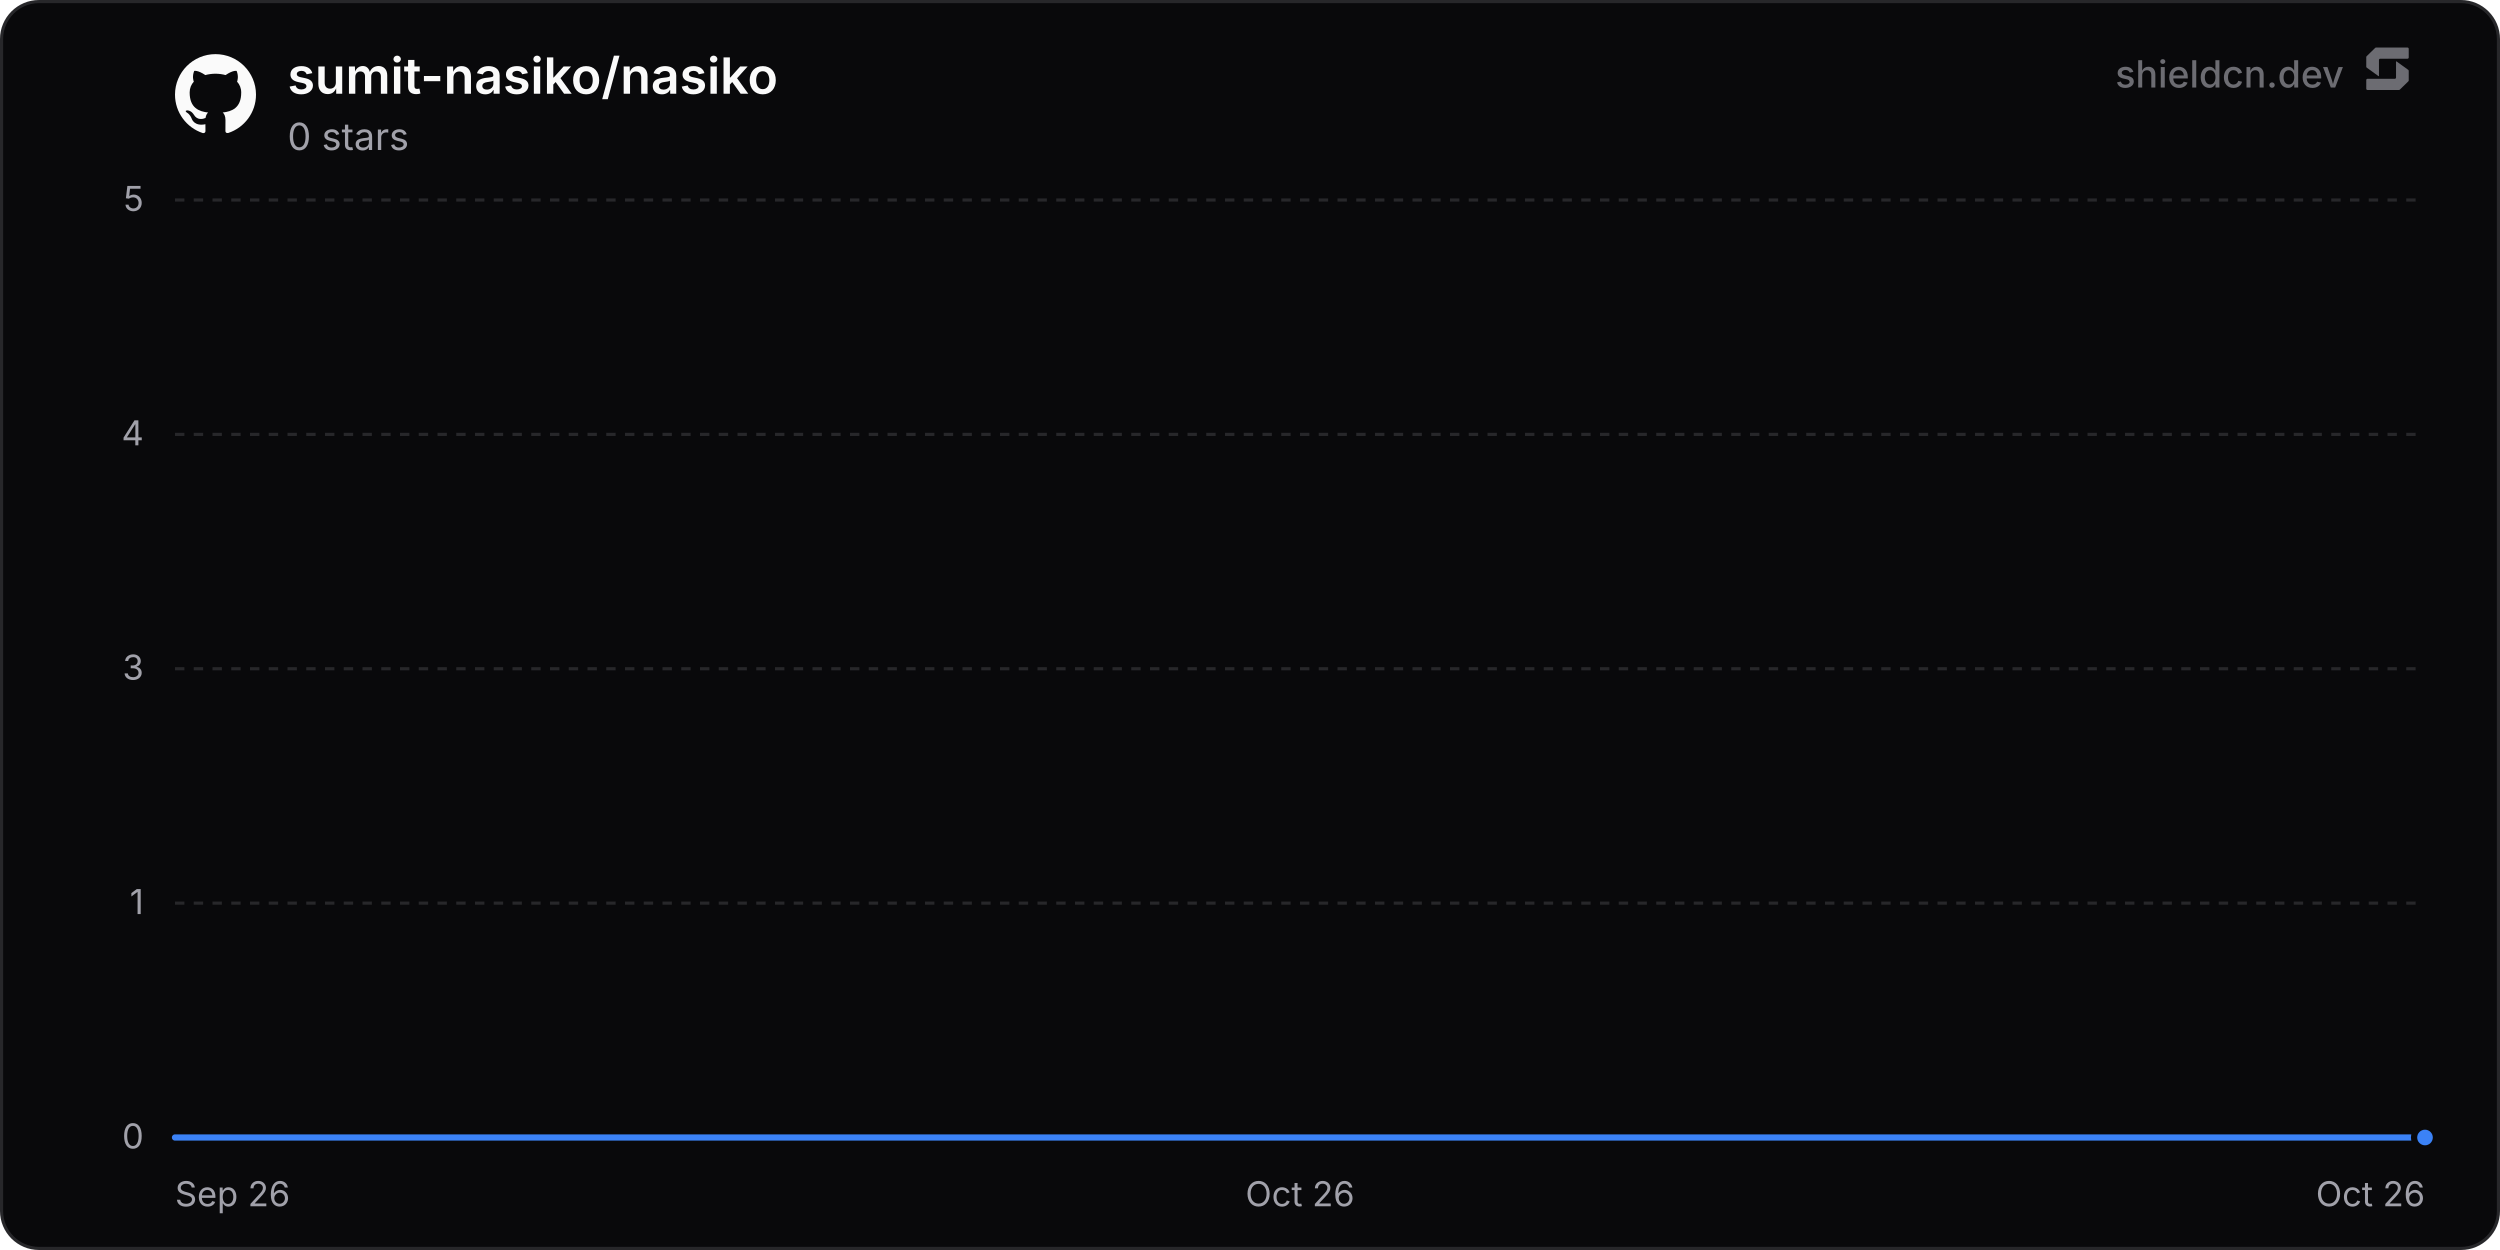
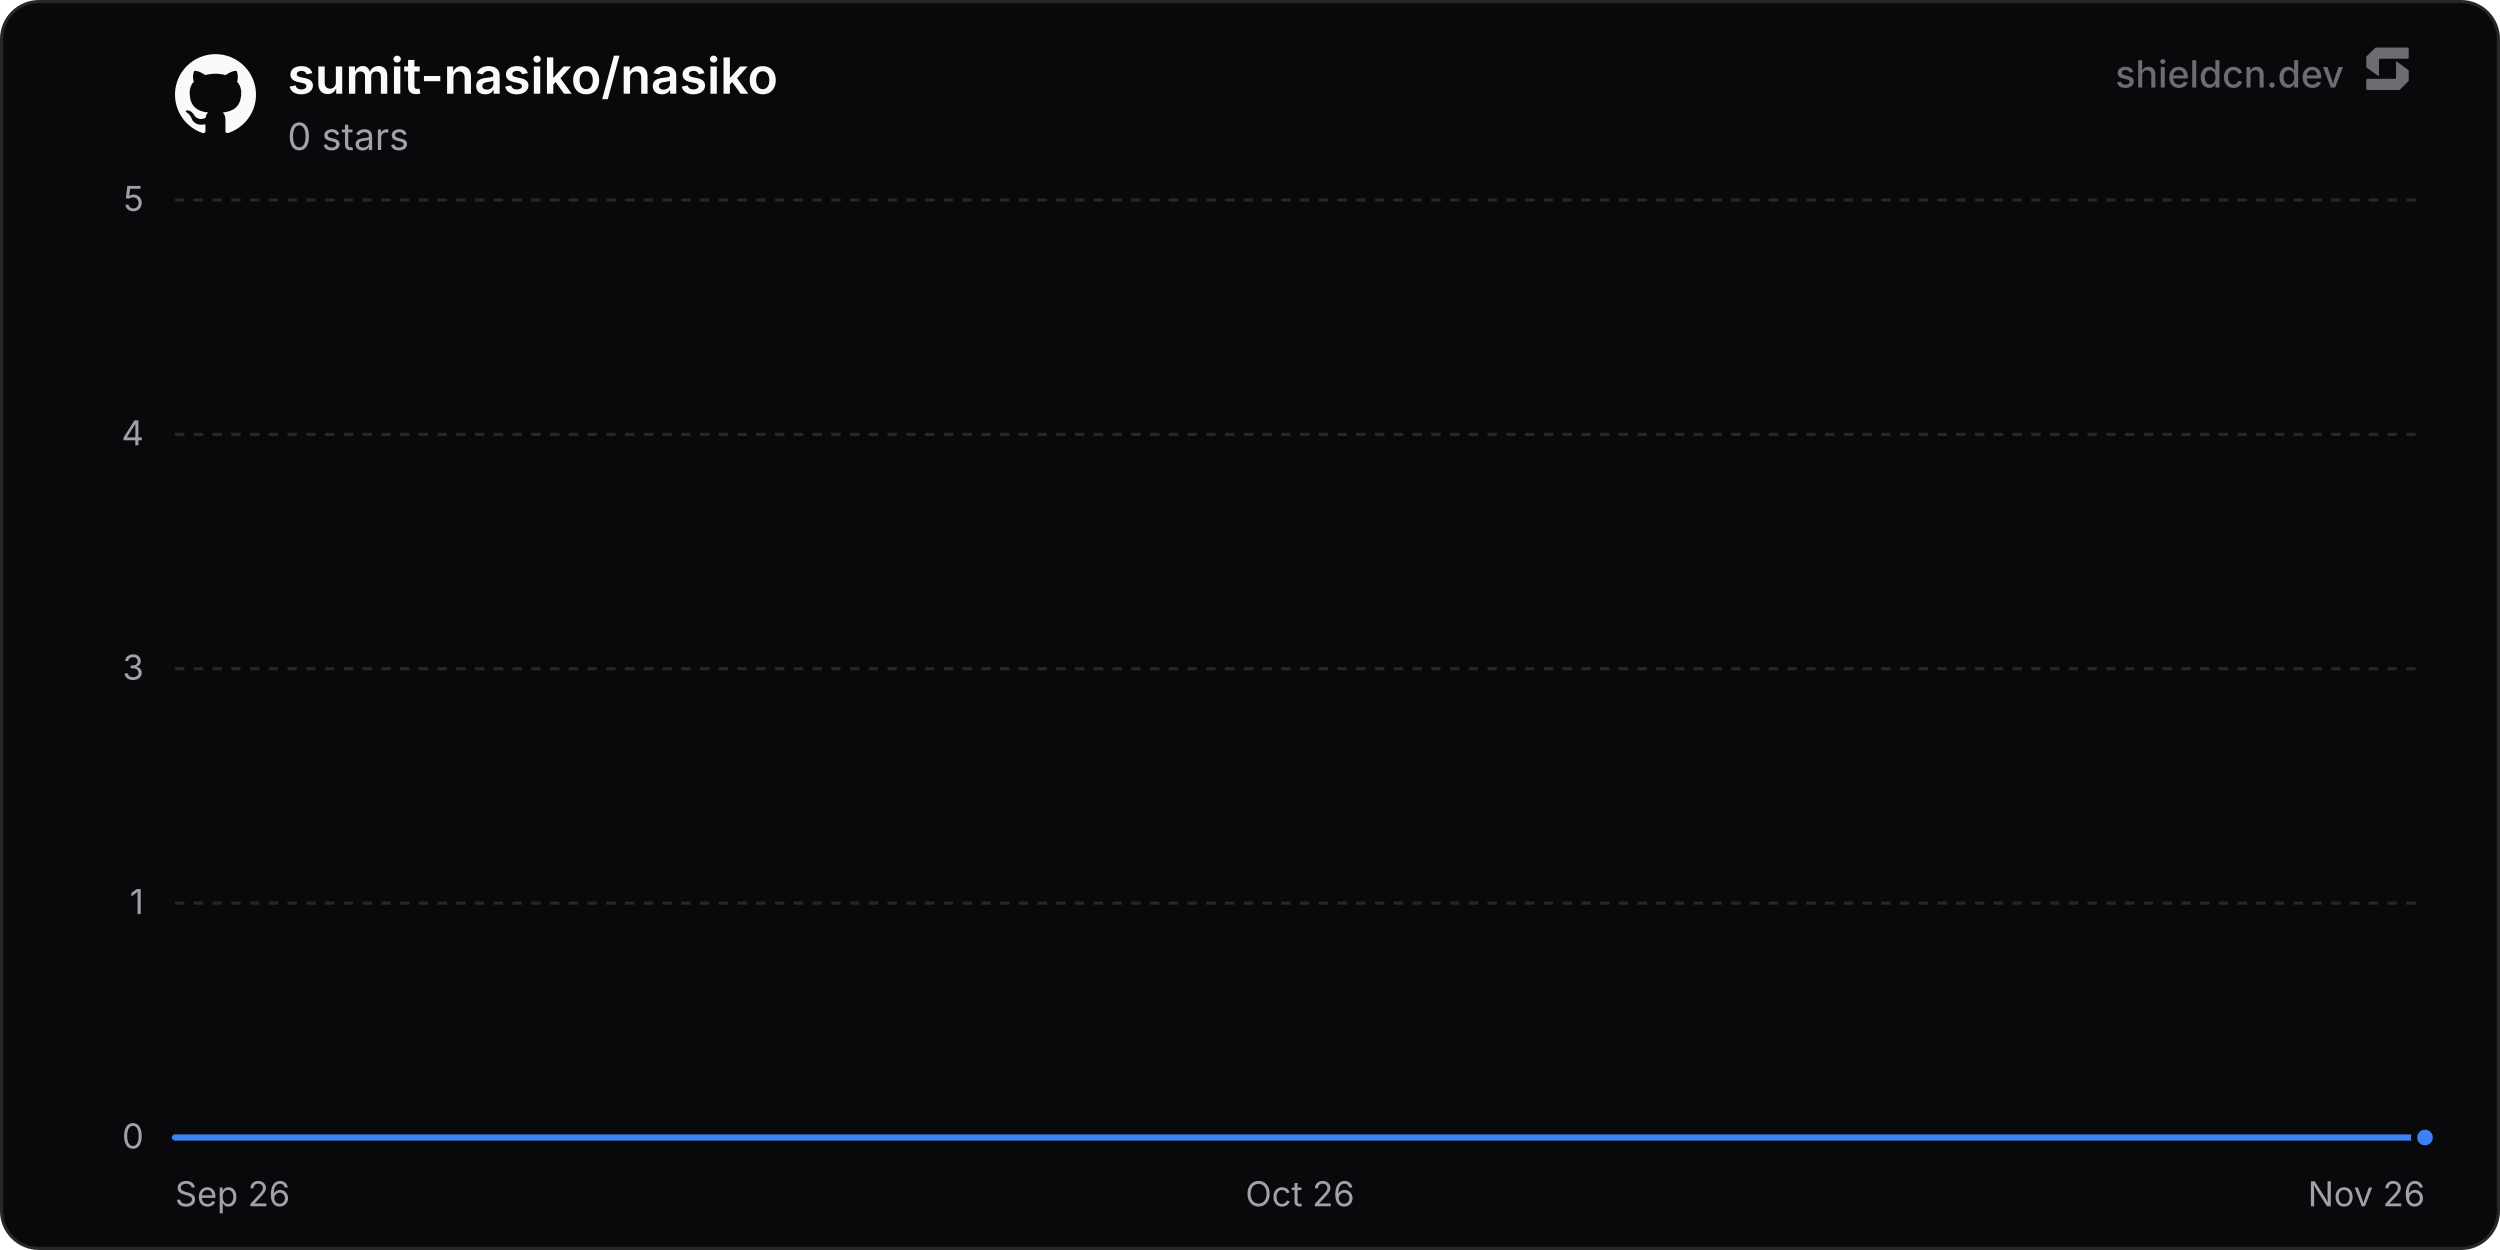
<svg xmlns="http://www.w3.org/2000/svg" width="800" height="400" viewBox="0 0 800 400" role="img" aria-label="sumit-nasiko/nasiko">
  <defs>
    <linearGradient id="chartFill0" x1="0" y1="0" x2="0" y2="1">
      <stop offset="0%" stop-color="rgba(59, 130, 246, 0.35)" />
      <stop offset="100%" stop-color="rgba(59, 130, 246, 0)" />
    </linearGradient>
  </defs>
  <rect x="0.5" y="0.5" width="799" height="399" rx="12" fill="#09090b" stroke="#27272a" stroke-width="1" />
  <line x1="56" y1="364" x2="776" y2="364" stroke="#27272a" stroke-width="1" />
  <text x="46" y="367.5" text-anchor="end" font-size="11" fill="#a1a1aa" font-family="'Inter', ui-sans-serif, system-ui, -apple-system, BlinkMacSystemFont, 'Segoe UI', Roboto, Helvetica, Arial, sans-serif">0</text>
  <line x1="56" y1="289" x2="776" y2="289" stroke="#27272a" stroke-width="1" stroke-dasharray="3 3" />
  <text x="46" y="292.5" text-anchor="end" font-size="11" fill="#a1a1aa" font-family="'Inter', ui-sans-serif, system-ui, -apple-system, BlinkMacSystemFont, 'Segoe UI', Roboto, Helvetica, Arial, sans-serif">1</text>
  <line x1="56" y1="214" x2="776" y2="214" stroke="#27272a" stroke-width="1" stroke-dasharray="3 3" />
  <text x="46" y="217.5" text-anchor="end" font-size="11" fill="#a1a1aa" font-family="'Inter', ui-sans-serif, system-ui, -apple-system, BlinkMacSystemFont, 'Segoe UI', Roboto, Helvetica, Arial, sans-serif">3</text>
  <line x1="56" y1="139" x2="776" y2="139" stroke="#27272a" stroke-width="1" stroke-dasharray="3 3" />
  <text x="46" y="142.5" text-anchor="end" font-size="11" fill="#a1a1aa" font-family="'Inter', ui-sans-serif, system-ui, -apple-system, BlinkMacSystemFont, 'Segoe UI', Roboto, Helvetica, Arial, sans-serif">4</text>
  <line x1="56" y1="64" x2="776" y2="64" stroke="#27272a" stroke-width="1" stroke-dasharray="3 3" />
  <text x="46" y="67.5" text-anchor="end" font-size="11" fill="#a1a1aa" font-family="'Inter', ui-sans-serif, system-ui, -apple-system, BlinkMacSystemFont, 'Segoe UI', Roboto, Helvetica, Arial, sans-serif">5</text>
  <text x="56" y="386" text-anchor="start" font-size="11" fill="#a1a1aa" font-family="'Inter', ui-sans-serif, system-ui, -apple-system, BlinkMacSystemFont, 'Segoe UI', Roboto, Helvetica, Arial, sans-serif">Sep 26</text>
  <text x="416" y="386" text-anchor="middle" font-size="11" fill="#a1a1aa" font-family="'Inter', ui-sans-serif, system-ui, -apple-system, BlinkMacSystemFont, 'Segoe UI', Roboto, Helvetica, Arial, sans-serif">Oct 26</text>
-   <text x="776" y="386" text-anchor="end" font-size="11" fill="#a1a1aa" font-family="'Inter', ui-sans-serif, system-ui, -apple-system, BlinkMacSystemFont, 'Segoe UI', Roboto, Helvetica, Arial, sans-serif">Oct 26</text>
-   <path d="M56 364 L146.83 364 L237.66 364 L328.5 364 L419.33 364 L510.16 364 L600.99 364 L691.83 364 L776 364 L776 364 L56 364 Z" fill="url(#chartFill0)" />
-   <path d="M56 364 L146.83 364 L237.66 364 L328.5 364 L419.33 364 L510.16 364 L600.99 364 L691.83 364 L776 364" fill="none" stroke="#3b82f6" stroke-width="2" stroke-linejoin="round" stroke-linecap="round" />
+   <text x="776" y="386" text-anchor="end" font-size="11" fill="#a1a1aa" font-family="'Inter', ui-sans-serif, system-ui, -apple-system, BlinkMacSystemFont, 'Segoe UI', Roboto, Helvetica, Arial, sans-serif">Nov 26</text>
+   <path d="M56 364 L145.16 364 L234.32 364 L323.48 364 L412.63 364 L501.79 364 L590.95 364 L680.11 364 L769.27 364 L776 364 L776 364 L56 364 Z" fill="url(#chartFill0)" />
+   <path d="M56 364 L145.16 364 L234.32 364 L323.48 364 L412.63 364 L501.79 364 L590.95 364 L680.11 364 L769.27 364 L776 364" fill="none" stroke="#3b82f6" stroke-width="2" stroke-linejoin="round" stroke-linecap="round" />
  <circle cx="776" cy="364" r="3.5" fill="#3b82f6" stroke="#09090b" stroke-width="2" />
  <g transform="translate(56, 17) scale(1.08)" fill="#fafafa">
    <path d="M12 .297c-6.63 0-12 5.373-12 12 0 5.303 3.438 9.8 8.205 11.385.6.113.82-.258.82-.577 0-.285-.01-1.04-.015-2.04-3.338.724-4.042-1.61-4.042-1.61C4.422 18.07 3.633 17.7 3.633 17.7c-1.087-.744.084-.729.084-.729 1.205.084 1.838 1.236 1.838 1.236 1.07 1.835 2.809 1.305 3.495.998.108-.776.417-1.305.76-1.605-2.665-.3-5.466-1.332-5.466-5.93 0-1.31.465-2.38 1.235-3.22-.135-.303-.54-1.523.105-3.176 0 0 1.005-.322 3.3 1.23.96-.267 1.98-.399 3-.405 1.02.006 2.04.138 3 .405 2.28-1.552 3.285-1.23 3.285-1.23.645 1.653.24 2.873.12 3.176.765.84 1.23 1.91 1.23 3.22 0 4.61-2.805 5.625-5.475 5.92.42.36.81 1.096.81 2.22 0 1.606-.015 2.896-.015 3.286 0 .315.21.69.825.57C20.565 22.092 24 17.592 24 12.297c0-6.627-5.373-12-12-12" />
  </g>
  <text x="92" y="30" font-size="16" font-weight="600" fill="#fafafa" font-family="'Inter', ui-sans-serif, system-ui, -apple-system, BlinkMacSystemFont, 'Segoe UI', Roboto, Helvetica, Arial, sans-serif">sumit-nasiko/nasiko</text>
  <text x="92" y="48" font-size="12" fill="#a1a1aa" font-family="'Inter', ui-sans-serif, system-ui, -apple-system, BlinkMacSystemFont, 'Segoe UI', Roboto, Helvetica, Arial, sans-serif">0 stars</text>
  <g fill-opacity="0.65">
    <text x="750" y="28" text-anchor="end" font-size="12" font-weight="500" fill="#a1a1aa" font-family="'Inter', ui-sans-serif, system-ui, -apple-system, BlinkMacSystemFont, 'Segoe UI', Roboto, Helvetica, Arial, sans-serif">shieldcn.dev</text>
    <g transform="translate(756, 14) scale(0.01)" fill="#a1a1aa">
      <path d="M1088.4,565.1c-6.5-4.7-15.5,0-15.5,7.9v510.2c0,21.3-18.1,38.6-40.4,38.6H160.9c-22.3,0-40.4,17.3-40.4,38.6v280.8c0,21.3,18.1,38.6,40.4,38.6h1004.5c10.8,0,21.2-4.2,28.8-11.6l273.4-266.3c7.4-7.2,11.6-16.9,11.6-27v-308.7c0-12.1-5.9-23.5-16.1-30.8l-374.7-270.3Z" />
      <path d="M511.2,1035.9c6.5,4.7,15.5,0,15.5-7.9v-510.2c0-21.3,18.1-38.6,40.4-38.6h871.7c22.3,0,40.4-17.3,40.4-38.6V159.7c0-21.3-18.1-38.6-40.4-38.6H434.3c-10.8,0-21.2,4.2-28.8,11.6L132,399c-7.4,7.2-11.6,16.9-11.6,27v308.7c0,12.1,5.9,23.5,16.1,30.8l374.7,270.3Z" />
    </g>
  </g>
</svg>
